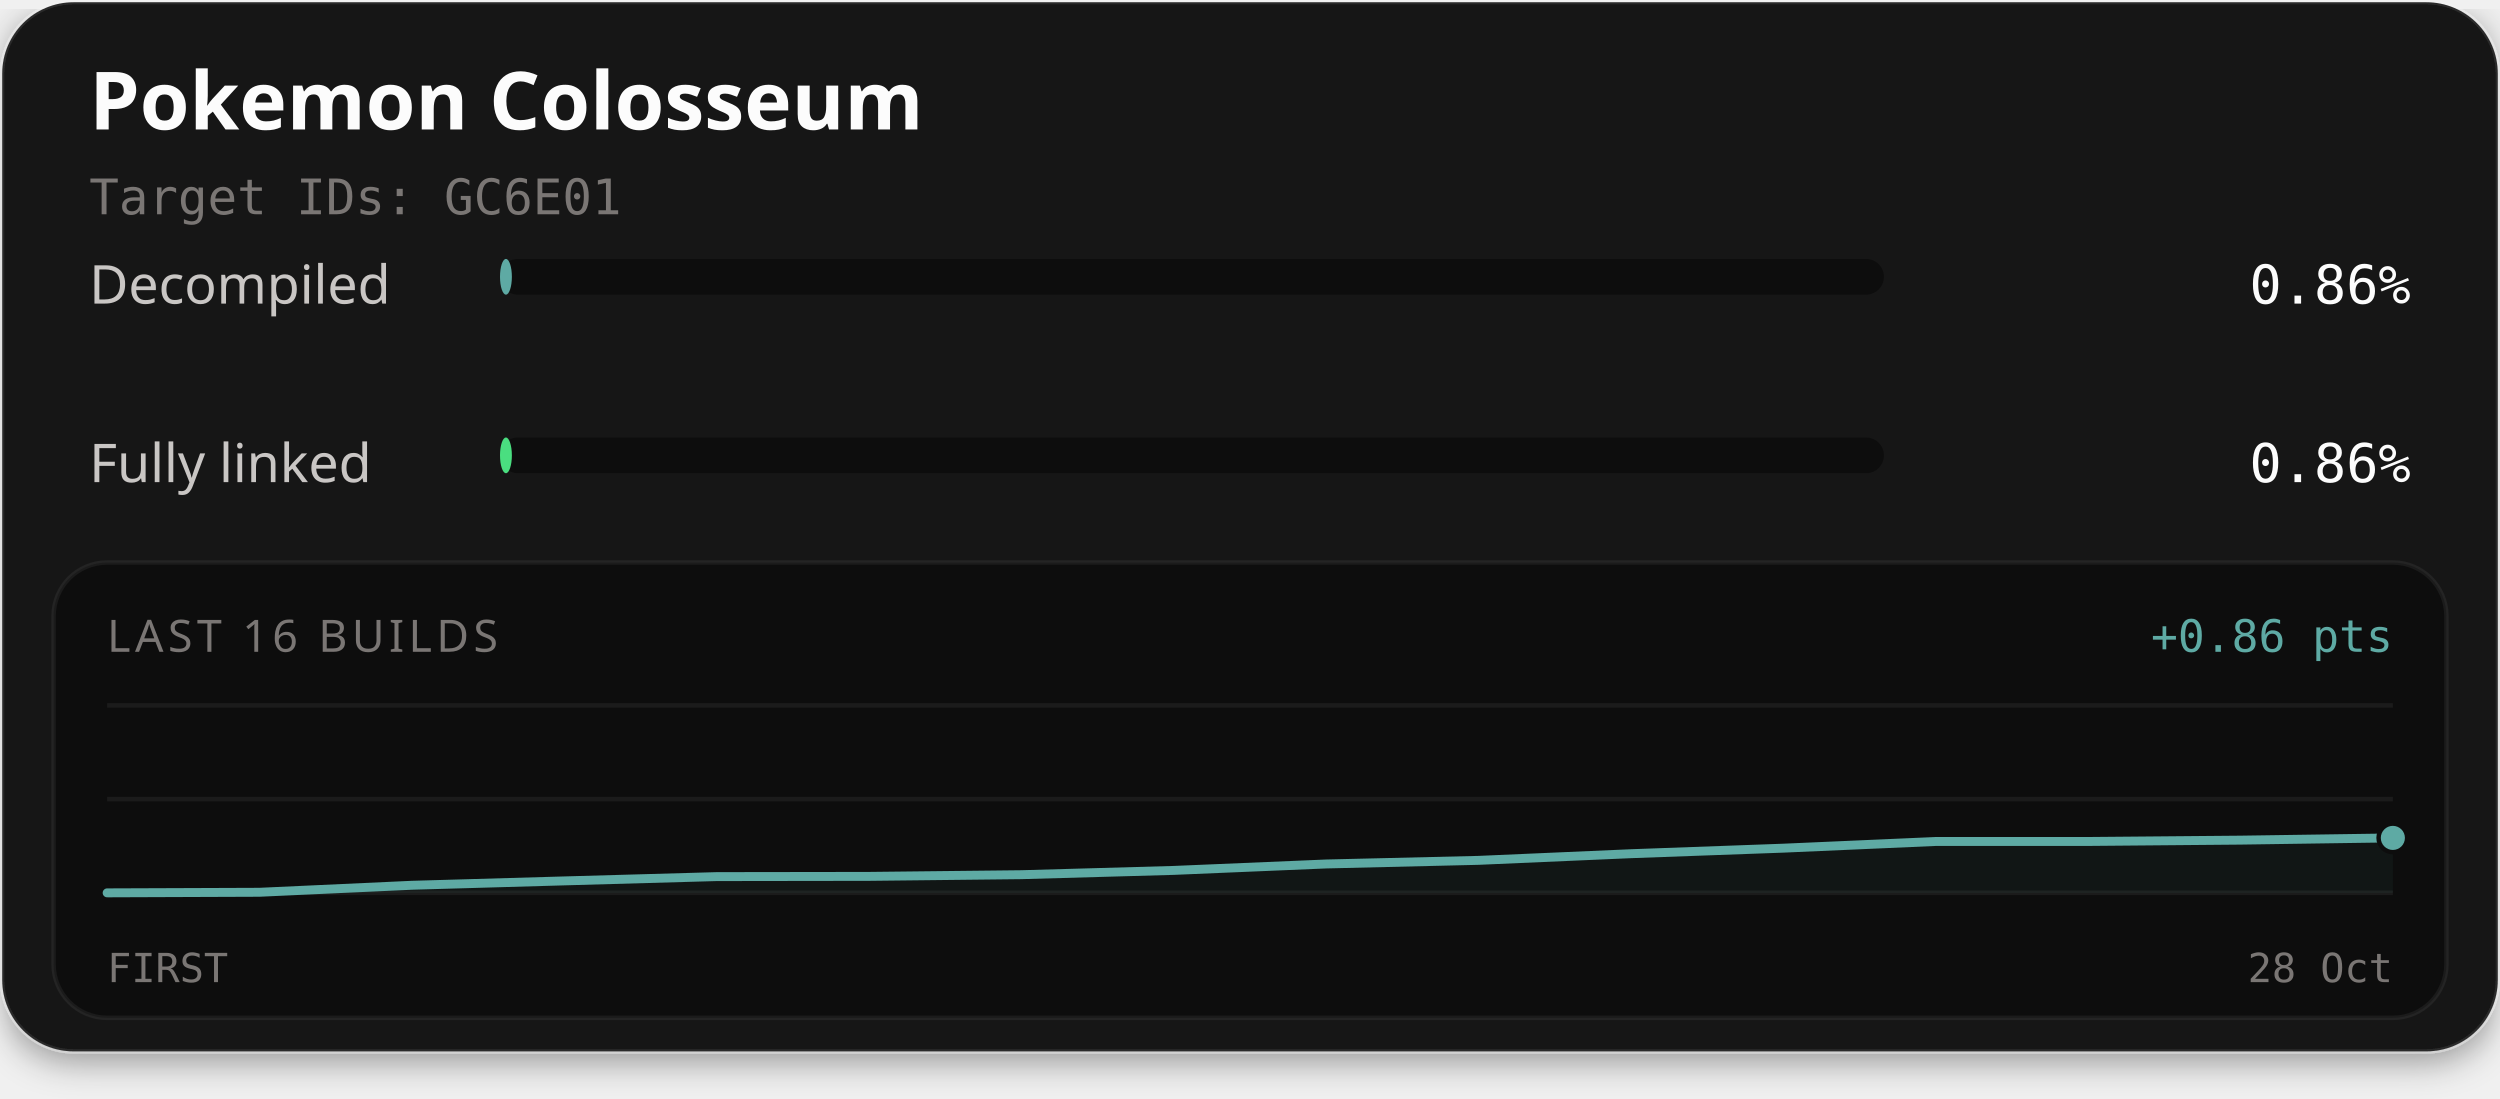
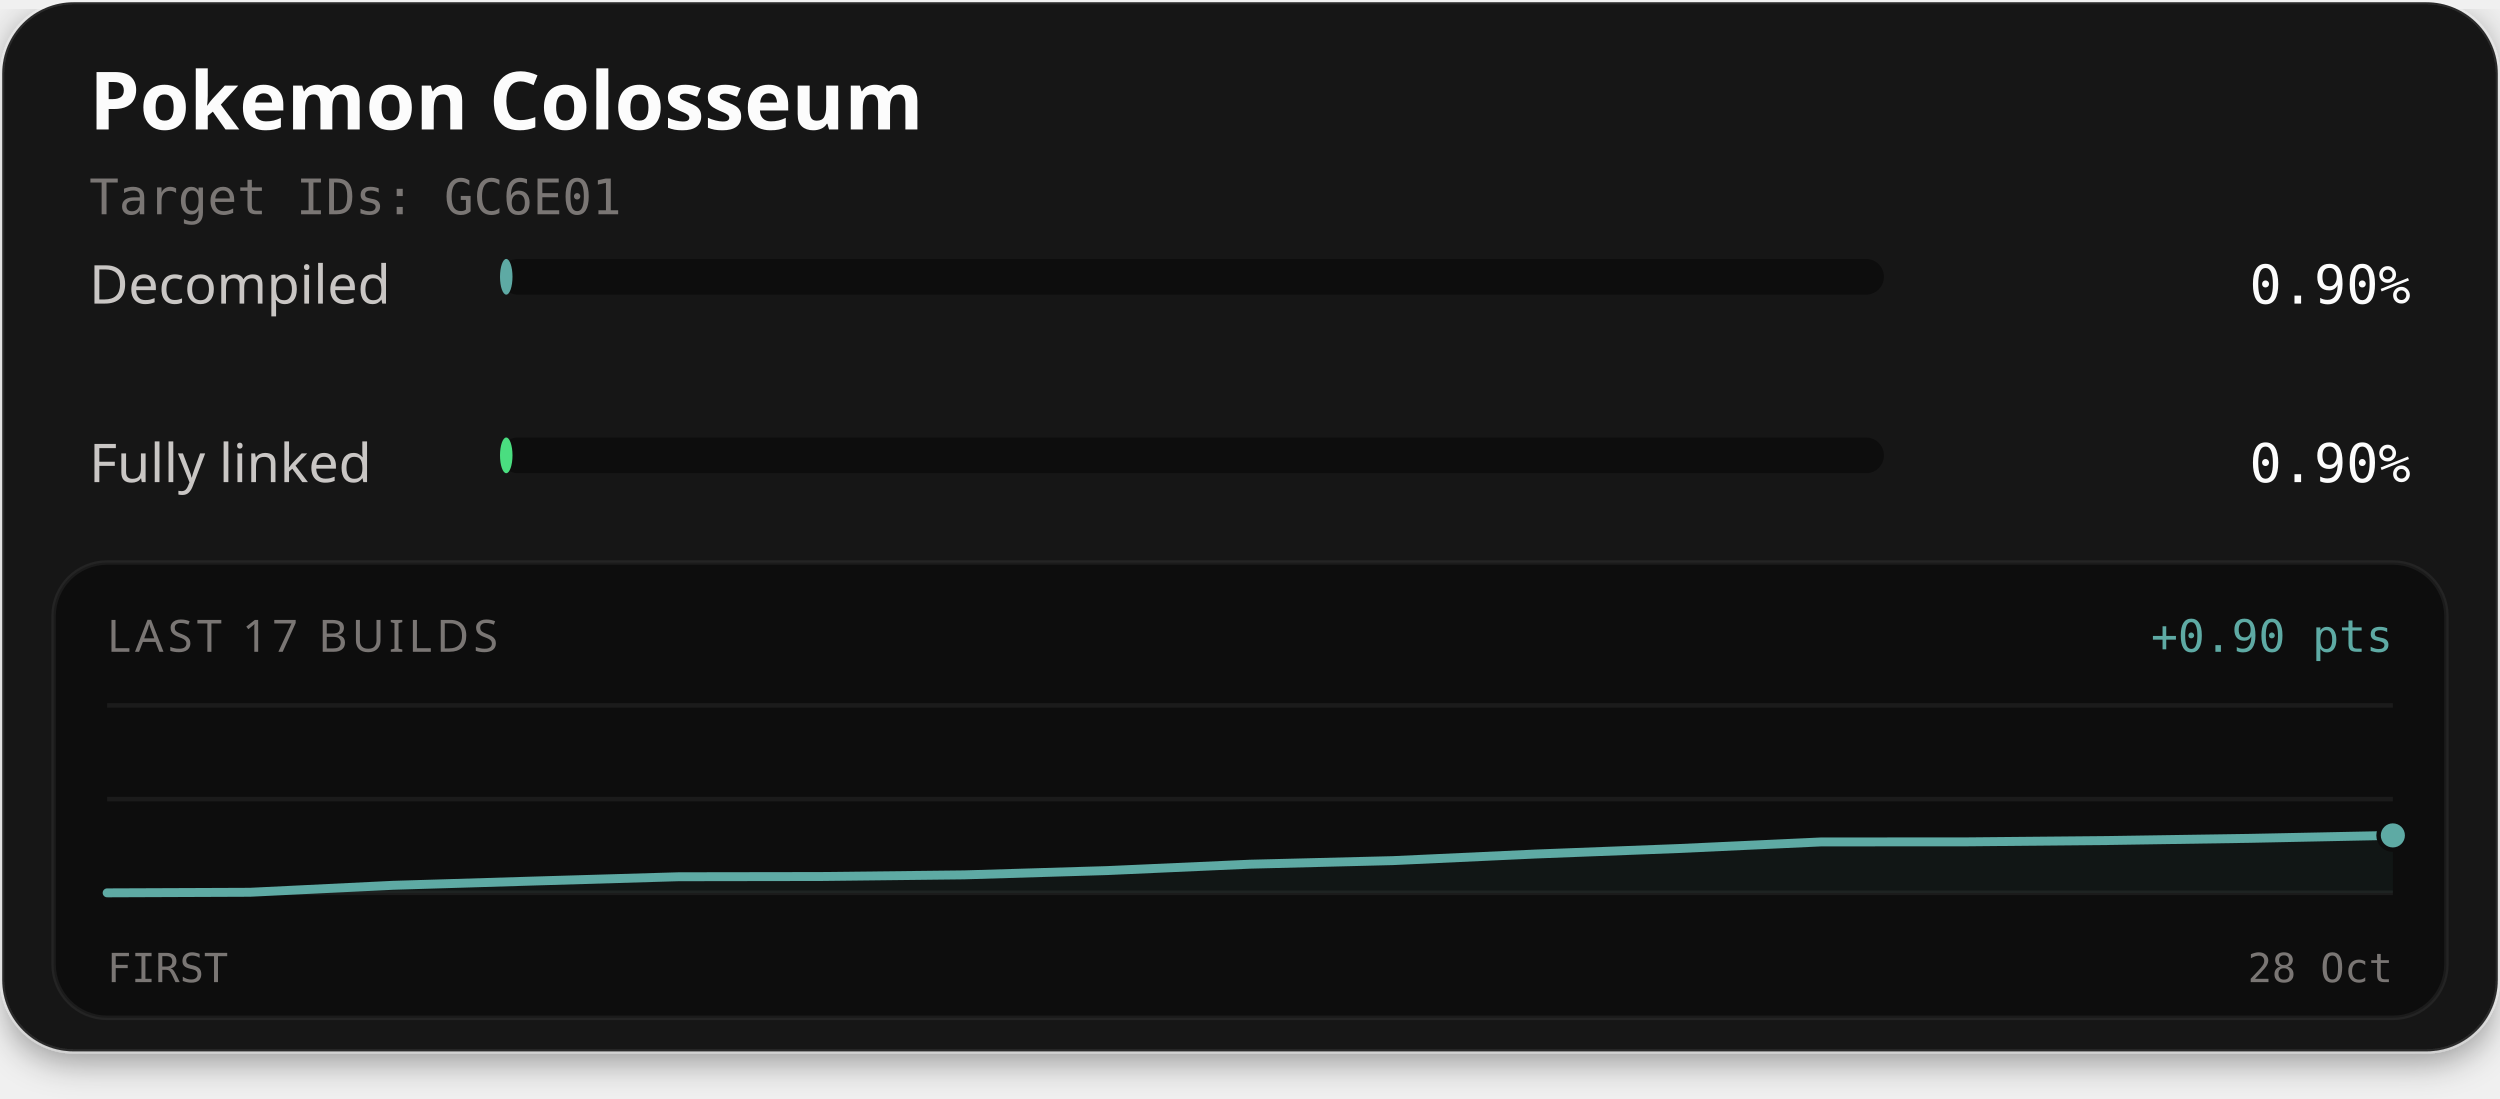
<svg xmlns="http://www.w3.org/2000/svg" width="560" height="246" viewBox="0 0 560 246" role="img" aria-labelledby="title description">
  <defs>
    <filter id="card-shadow" x="-10%" y="-10%" width="120%" height="130%">
      <feDropShadow dx="0" dy="2" stdDeviation="4" flood-color="#000000" flood-opacity="0.4" />
    </filter>
  </defs>
  <rect x="0.5" y="0.5" width="559" height="235" rx="16" fill="#141414" stroke="#ffffff" stroke-opacity="0.1" stroke-width="1" filter="url(#card-shadow)" />
  <text x="20" y="29" fill="#fcfcfc" font-family="'Red Hat Text', system-ui, sans-serif" font-size="18" font-weight="700">Pokemon Colosseum</text>
  <text x="20" y="48" fill="#7a7674" font-family="'Martian Mono', monospace" font-size="11">Target IDs: GC6E01</text>
  <text x="20" y="68" fill="#c9c6c4" font-family="'Red Hat Text', system-ui, sans-serif" font-size="12">Decompiled</text>
  <rect x="112" y="58" width="310" height="8" rx="4" fill="#0d0d0d" />
-   <rect x="112" y="58" width="2.66" height="8" rx="4" fill="#5eaaa4" />
-   <text x="540" y="68" text-anchor="end" fill="#fcfcfc" font-family="'Martian Mono', monospace" font-size="12">0.86%</text>
+   <rect x="112" y="58" width="2.80" height="8" rx="4" fill="#5eaaa4" />
+   <text x="540" y="68" text-anchor="end" fill="#fcfcfc" font-family="'Martian Mono', monospace" font-size="12">0.90%</text>
  <text x="20" y="108" fill="#c9c6c4" font-family="'Red Hat Text', system-ui, sans-serif" font-size="12">Fully linked</text>
  <rect x="112" y="98" width="310" height="8" rx="4" fill="#0d0d0d" />
-   <rect x="112" y="98" width="2.66" height="8" rx="4" fill="#4ade80" />
-   <text x="540" y="108" text-anchor="end" fill="#fcfcfc" font-family="'Martian Mono', monospace" font-size="12">0.86%</text>
+   <rect x="112" y="98" width="2.80" height="8" rx="4" fill="#4ade80" />
+   <text x="540" y="108" text-anchor="end" fill="#fcfcfc" font-family="'Martian Mono', monospace" font-size="12">0.90%</text>
  <rect x="12" y="126" width="536" height="102" rx="12" fill="#0d0d0d" stroke="#ffffff" stroke-opacity="0.06" stroke-width="1" />
-   <text x="24" y="146" fill="#7a7674" font-family="'Red Hat Text', system-ui, sans-serif" font-size="10" letter-spacing="1">LAST 16 BUILDS</text>
-   <text x="536" y="146" text-anchor="end" fill="#5eaaa4" font-family="'Martian Mono', monospace" font-size="10">+0.86 pts</text>
+   <text x="24" y="146" fill="#7a7674" font-family="'Red Hat Text', system-ui, sans-serif" font-size="10" letter-spacing="1">LAST 17 BUILDS</text>
+   <text x="536" y="146" text-anchor="end" fill="#5eaaa4" font-family="'Martian Mono', monospace" font-size="10">+0.90 pts</text>
  <line x1="24" y1="158" x2="536" y2="158" stroke="#ffffff" stroke-opacity="0.06" stroke-width="1" />
  <line x1="24" y1="179.0" x2="536" y2="179.0" stroke="#ffffff" stroke-opacity="0.06" stroke-width="1" />
  <line x1="24" y1="200" x2="536" y2="200" stroke="#ffffff" stroke-opacity="0.06" stroke-width="1" />
-   <path d="M24.00,200.00 L58.13,199.87 L92.27,198.30 L126.40,197.32 L160.53,196.36 L194.67,196.31 L228.80,195.93 L262.93,194.97 L297.07,193.53 L331.20,192.72 L365.33,191.23 L399.47,189.99 L433.60,188.49 L467.73,188.49 L501.87,188.19 L536.00,187.69 L536.00,200.00 L24.00,200.00 Z" fill="#5eaaa4" fill-opacity="0.06" />
-   <path d="M24.00,200.00 L58.13,199.87 L92.27,198.30 L126.40,197.32 L160.53,196.36 L194.67,196.31 L228.80,195.93 L262.93,194.97 L297.07,193.53 L331.20,192.72 L365.33,191.23 L399.47,189.99 L433.60,188.49 L467.73,188.49 L501.87,188.19 L536.00,187.69" fill="none" stroke="#4ade80" stroke-width="1.5" stroke-linejoin="round" stroke-linecap="round" />
-   <path d="M24.00,200.00 L58.13,199.87 L92.27,198.30 L126.40,197.32 L160.53,196.36 L194.67,196.31 L228.80,195.93 L262.93,194.97 L297.07,193.53 L331.20,192.72 L365.33,191.23 L399.47,189.99 L433.60,188.49 L467.73,188.49 L501.87,188.19 L536.00,187.69" fill="none" stroke="#5eaaa4" stroke-width="2" stroke-linejoin="round" stroke-linecap="round" />
-   <circle cx="536.00" cy="187.69" r="2.6" fill="#4ade80" stroke="#0d0d0d" stroke-width="1" />
-   <circle cx="536.00" cy="187.69" r="3.2" fill="#5eaaa4" stroke="#0d0d0d" stroke-width="1" />
+   <path d="M24.00,200.00 L56.00,199.87 L88.00,198.31 L120.00,197.34 L152.00,196.39 L184.00,196.34 L216.00,195.97 L248.00,195.01 L280.00,193.58 L312.00,192.78 L344.00,191.30 L376.00,190.07 L408.00,188.59 L440.00,188.58 L472.00,188.28 L504.00,187.79 L536.00,187.13 L536.00,200.00 L24.00,200.00 Z" fill="#5eaaa4" fill-opacity="0.06" />
+   <path d="M24.00,200.00 L56.00,199.87 L88.00,198.31 L120.00,197.34 L152.00,196.39 L184.00,196.34 L216.00,195.97 L248.00,195.01 L280.00,193.58 L312.00,192.78 L344.00,191.30 L376.00,190.07 L408.00,188.59 L440.00,188.58 L472.00,188.28 L504.00,187.79 L536.00,187.13" fill="none" stroke="#4ade80" stroke-width="1.5" stroke-linejoin="round" stroke-linecap="round" />
+   <path d="M24.00,200.00 L56.00,199.87 L88.00,198.31 L120.00,197.34 L152.00,196.39 L184.00,196.34 L216.00,195.97 L248.00,195.01 L280.00,193.58 L312.00,192.78 L344.00,191.30 L376.00,190.07 L408.00,188.59 L440.00,188.58 L472.00,188.28 L504.00,187.79 L536.00,187.13" fill="none" stroke="#5eaaa4" stroke-width="2" stroke-linejoin="round" stroke-linecap="round" />
+   <circle cx="536.00" cy="187.13" r="2.6" fill="#4ade80" stroke="#0d0d0d" stroke-width="1" />
+   <circle cx="536.00" cy="187.13" r="3.2" fill="#5eaaa4" stroke="#0d0d0d" stroke-width="1" />
  <text x="24" y="220" fill="#7a7674" font-family="'Martian Mono', monospace" font-size="9">FIRST</text>
  <text x="536" y="220" text-anchor="end" fill="#7a7674" font-family="'Martian Mono', monospace" font-size="9">28 Oct</text>
</svg>
